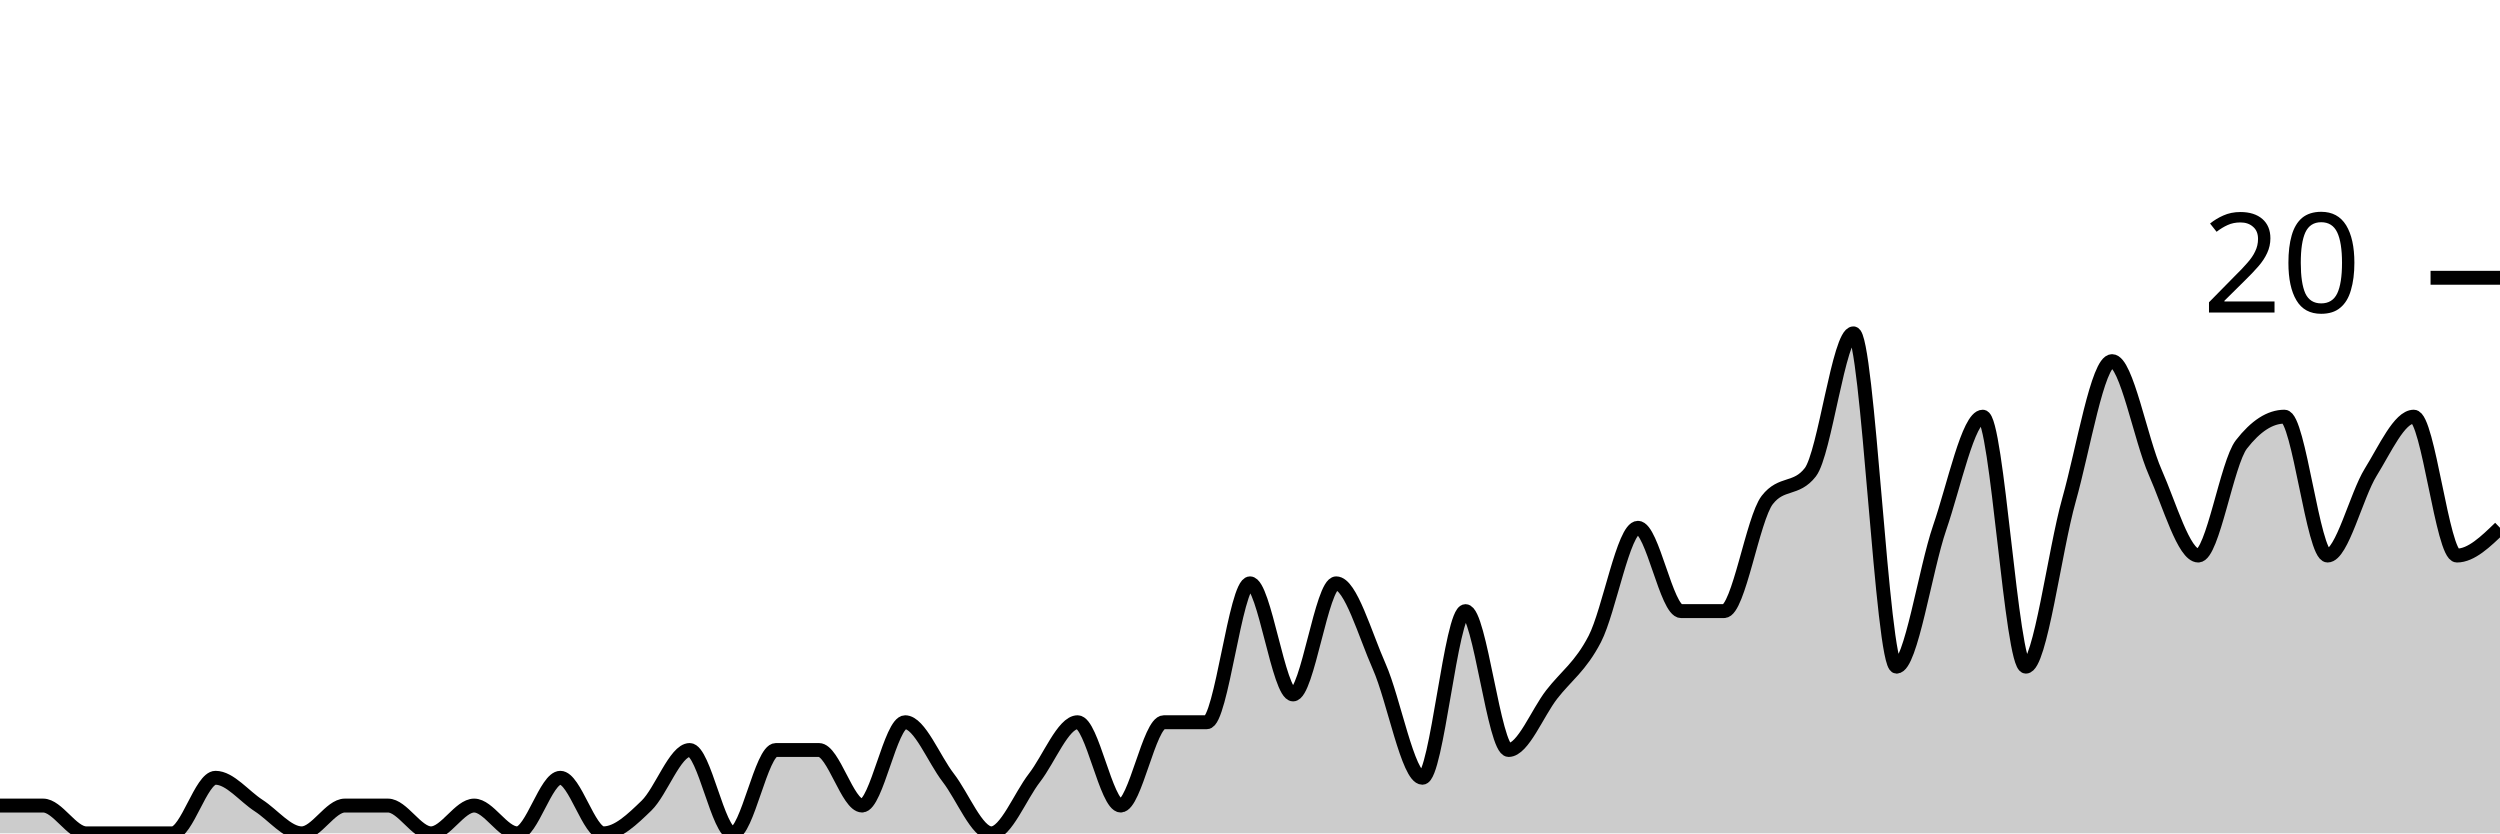
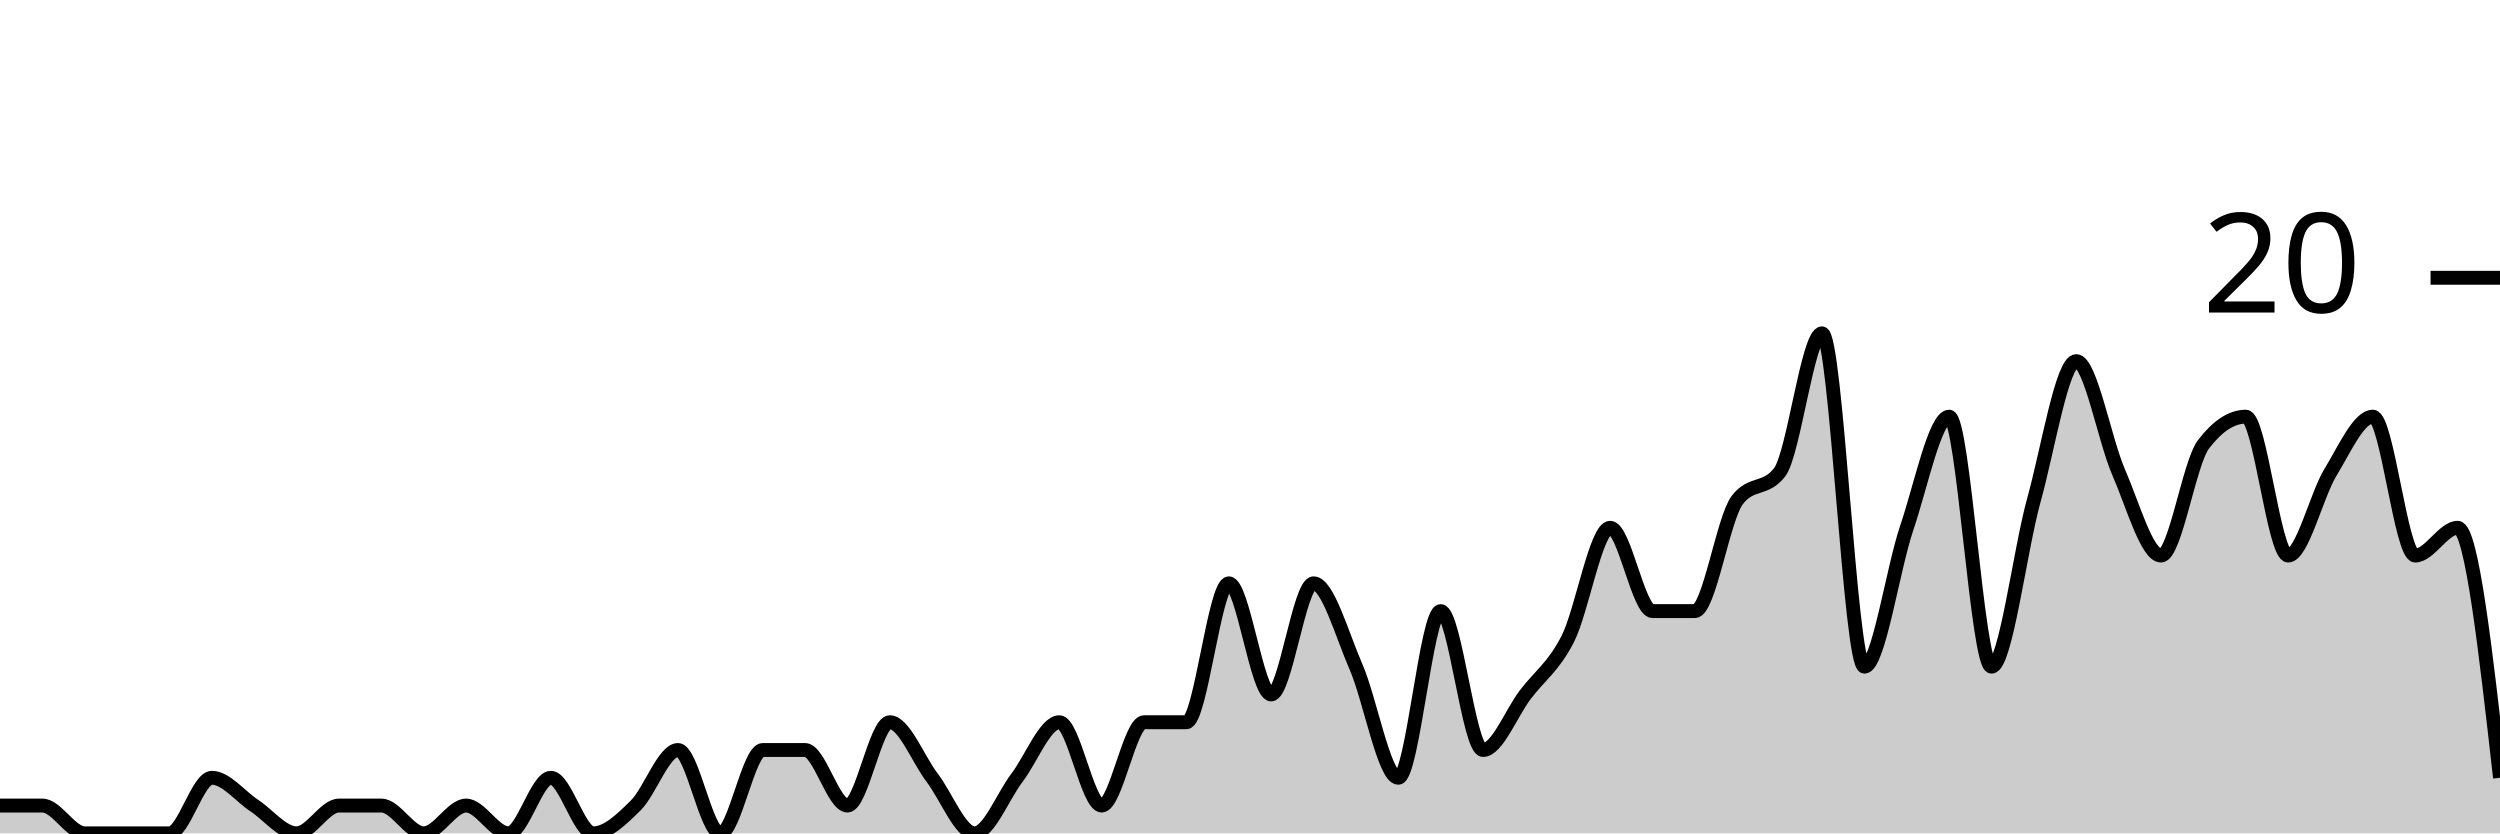
<svg xmlns="http://www.w3.org/2000/svg" viewBox="0 0 180 60">
  <g transform="translate(0,20)">
-     <path class="area" fill="rgba(0, 0, 0, 0.2)" d="M0,38C1.034,38,2.069,38,3.103,38C4.138,38,5.172,40,6.207,40C7.241,40,8.276,40,9.31,40C10.345,40,11.379,40,12.414,40C13.448,40,14.483,36,15.517,36C16.552,36,17.586,37.333,18.621,38C19.655,38.667,20.69,40,21.724,40C22.759,40,23.793,38,24.828,38C25.862,38,26.897,38,27.931,38C28.966,38,30,40,31.034,40C32.069,40,33.103,38,34.138,38C35.172,38,36.207,40,37.241,40C38.276,40,39.31,36,40.345,36C41.379,36,42.414,40,43.448,40C44.483,40,45.517,39,46.552,38C47.586,37,48.621,34,49.655,34C50.69,34,51.724,40,52.759,40C53.793,40,54.828,34,55.862,34C56.897,34,57.931,34,58.966,34C60,34,61.034,38,62.069,38C63.103,38,64.138,32,65.172,32C66.207,32,67.241,34.667,68.276,36C69.31,37.333,70.345,40,71.379,40C72.414,40,73.448,37.333,74.483,36C75.517,34.667,76.552,32,77.586,32C78.621,32,79.655,38,80.69,38C81.724,38,82.759,32,83.793,32C84.828,32,85.862,32,86.897,32C87.931,32,88.966,22,90,22C91.034,22,92.069,30,93.103,30C94.138,30,95.172,22,96.207,22C97.241,22,98.276,25.667,99.31,28C100.345,30.333,101.379,36,102.414,36C103.448,36,104.483,24,105.517,24C106.552,24,107.586,34,108.621,34C109.655,34,110.69,31.333,111.724,30C112.759,28.667,113.793,28,114.828,26C115.862,24,116.897,18,117.931,18C118.966,18,120,24,121.034,24C122.069,24,123.103,24,124.138,24C125.172,24,126.207,17.333,127.241,16C128.276,14.667,129.31,15.333,130.345,14C131.379,12.667,132.414,4,133.448,4C134.483,4,135.517,28,136.552,28C137.586,28,138.621,21,139.655,18C140.69,15,141.724,10,142.759,10C143.793,10,144.828,28,145.862,28C146.897,28,147.931,19.667,148.966,16C150,12.333,151.034,6,152.069,6C153.103,6,154.138,11.667,155.172,14C156.207,16.333,157.241,20,158.276,20C159.31,20,160.345,13.333,161.379,12C162.414,10.667,163.448,10,164.483,10C165.517,10,166.552,20,167.586,20C168.621,20,169.655,15.667,170.69,14C171.724,12.333,172.759,10,173.793,10C174.828,10,175.862,20,176.897,20C177.931,20,178.966,19,180,18L180,40C178.966,40,177.931,40,176.897,40C175.862,40,174.828,40,173.793,40C172.759,40,171.724,40,170.69,40C169.655,40,168.621,40,167.586,40C166.552,40,165.517,40,164.483,40C163.448,40,162.414,40,161.379,40C160.345,40,159.31,40,158.276,40C157.241,40,156.207,40,155.172,40C154.138,40,153.103,40,152.069,40C151.034,40,150,40,148.966,40C147.931,40,146.897,40,145.862,40C144.828,40,143.793,40,142.759,40C141.724,40,140.69,40,139.655,40C138.621,40,137.586,40,136.552,40C135.517,40,134.483,40,133.448,40C132.414,40,131.379,40,130.345,40C129.31,40,128.276,40,127.241,40C126.207,40,125.172,40,124.138,40C123.103,40,122.069,40,121.034,40C120,40,118.966,40,117.931,40C116.897,40,115.862,40,114.828,40C113.793,40,112.759,40,111.724,40C110.69,40,109.655,40,108.621,40C107.586,40,106.552,40,105.517,40C104.483,40,103.448,40,102.414,40C101.379,40,100.345,40,99.31,40C98.276,40,97.241,40,96.207,40C95.172,40,94.138,40,93.103,40C92.069,40,91.034,40,90,40C88.966,40,87.931,40,86.897,40C85.862,40,84.828,40,83.793,40C82.759,40,81.724,40,80.69,40C79.655,40,78.621,40,77.586,40C76.552,40,75.517,40,74.483,40C73.448,40,72.414,40,71.379,40C70.345,40,69.31,40,68.276,40C67.241,40,66.207,40,65.172,40C64.138,40,63.103,40,62.069,40C61.034,40,60,40,58.966,40C57.931,40,56.897,40,55.862,40C54.828,40,53.793,40,52.759,40C51.724,40,50.69,40,49.655,40C48.621,40,47.586,40,46.552,40C45.517,40,44.483,40,43.448,40C42.414,40,41.379,40,40.345,40C39.31,40,38.276,40,37.241,40C36.207,40,35.172,40,34.138,40C33.103,40,32.069,40,31.034,40C30,40,28.966,40,27.931,40C26.897,40,25.862,40,24.828,40C23.793,40,22.759,40,21.724,40C20.69,40,19.655,40,18.621,40C17.586,40,16.552,40,15.517,40C14.483,40,13.448,40,12.414,40C11.379,40,10.345,40,9.31,40C8.276,40,7.241,40,6.207,40C5.172,40,4.138,40,3.103,40C2.069,40,1.034,40,0,40Z" />
-     <path class="line" stroke="black" fill="none" d="M0,38C1.034,38,2.069,38,3.103,38C4.138,38,5.172,40,6.207,40C7.241,40,8.276,40,9.31,40C10.345,40,11.379,40,12.414,40C13.448,40,14.483,36,15.517,36C16.552,36,17.586,37.333,18.621,38C19.655,38.667,20.69,40,21.724,40C22.759,40,23.793,38,24.828,38C25.862,38,26.897,38,27.931,38C28.966,38,30,40,31.034,40C32.069,40,33.103,38,34.138,38C35.172,38,36.207,40,37.241,40C38.276,40,39.31,36,40.345,36C41.379,36,42.414,40,43.448,40C44.483,40,45.517,39,46.552,38C47.586,37,48.621,34,49.655,34C50.69,34,51.724,40,52.759,40C53.793,40,54.828,34,55.862,34C56.897,34,57.931,34,58.966,34C60,34,61.034,38,62.069,38C63.103,38,64.138,32,65.172,32C66.207,32,67.241,34.667,68.276,36C69.31,37.333,70.345,40,71.379,40C72.414,40,73.448,37.333,74.483,36C75.517,34.667,76.552,32,77.586,32C78.621,32,79.655,38,80.69,38C81.724,38,82.759,32,83.793,32C84.828,32,85.862,32,86.897,32C87.931,32,88.966,22,90,22C91.034,22,92.069,30,93.103,30C94.138,30,95.172,22,96.207,22C97.241,22,98.276,25.667,99.31,28C100.345,30.333,101.379,36,102.414,36C103.448,36,104.483,24,105.517,24C106.552,24,107.586,34,108.621,34C109.655,34,110.69,31.333,111.724,30C112.759,28.667,113.793,28,114.828,26C115.862,24,116.897,18,117.931,18C118.966,18,120,24,121.034,24C122.069,24,123.103,24,124.138,24C125.172,24,126.207,17.333,127.241,16C128.276,14.667,129.31,15.333,130.345,14C131.379,12.667,132.414,4,133.448,4C134.483,4,135.517,28,136.552,28C137.586,28,138.621,21,139.655,18C140.69,15,141.724,10,142.759,10C143.793,10,144.828,28,145.862,28C146.897,28,147.931,19.667,148.966,16C150,12.333,151.034,6,152.069,6C153.103,6,154.138,11.667,155.172,14C156.207,16.333,157.241,20,158.276,20C159.31,20,160.345,13.333,161.379,12C162.414,10.667,163.448,10,164.483,10C165.517,10,166.552,20,167.586,20C168.621,20,169.655,15.667,170.69,14C171.724,12.333,172.759,10,173.793,10C174.828,10,175.862,20,176.897,20C177.931,20,178.966,19,180,18" />
+     <path class="area" fill="rgba(0, 0, 0, 0.2)" d="M0,38C1.017,38,2.034,38,3.051,38C4.068,38,5.085,40,6.102,40C7.119,40,8.136,40,9.153,40C10.169,40,11.186,40,12.203,40C13.22,40,14.237,36,15.254,36C16.271,36,17.288,37.333,18.305,38C19.322,38.667,20.339,40,21.356,40C22.373,40,23.39,38,24.407,38C25.424,38,26.441,38,27.458,38C28.475,38,29.492,40,30.508,40C31.525,40,32.542,38,33.559,38C34.576,38,35.593,40,36.61,40C37.627,40,38.644,36,39.661,36C40.678,36,41.695,40,42.712,40C43.729,40,44.746,39,45.763,38C46.78,37,47.797,34,48.814,34C49.831,34,50.847,40,51.864,40C52.881,40,53.898,34,54.915,34C55.932,34,56.949,34,57.966,34C58.983,34,60,38,61.017,38C62.034,38,63.051,32,64.068,32C65.085,32,66.102,34.667,67.119,36C68.136,37.333,69.153,40,70.169,40C71.186,40,72.203,37.333,73.22,36C74.237,34.667,75.254,32,76.271,32C77.288,32,78.305,38,79.322,38C80.339,38,81.356,32,82.373,32C83.39,32,84.407,32,85.424,32C86.441,32,87.458,22,88.475,22C89.492,22,90.508,30,91.525,30C92.542,30,93.559,22,94.576,22C95.593,22,96.61,25.667,97.627,28C98.644,30.333,99.661,36,100.678,36C101.695,36,102.712,24,103.729,24C104.746,24,105.763,34,106.78,34C107.797,34,108.814,31.333,109.831,30C110.847,28.667,111.864,28,112.881,26C113.898,24,114.915,18,115.932,18C116.949,18,117.966,24,118.983,24C120,24,121.017,24,122.034,24C123.051,24,124.068,17.333,125.085,16C126.102,14.667,127.119,15.333,128.136,14C129.153,12.667,130.169,4,131.186,4C132.203,4,133.22,28,134.237,28C135.254,28,136.271,21,137.288,18C138.305,15,139.322,10,140.339,10C141.356,10,142.373,28,143.39,28C144.407,28,145.424,19.667,146.441,16C147.458,12.333,148.475,6,149.492,6C150.508,6,151.525,11.667,152.542,14C153.559,16.333,154.576,20,155.593,20C156.61,20,157.627,13.333,158.644,12C159.661,10.667,160.678,10,161.695,10C162.712,10,163.729,20,164.746,20C165.763,20,166.78,15.667,167.797,14C168.814,12.333,169.831,10,170.847,10C171.864,10,172.881,20,173.898,20C174.915,20,175.932,18,176.949,18C177.966,18,178.983,27,180,36L180,40C178.983,40,177.966,40,176.949,40C175.932,40,174.915,40,173.898,40C172.881,40,171.864,40,170.847,40C169.831,40,168.814,40,167.797,40C166.78,40,165.763,40,164.746,40C163.729,40,162.712,40,161.695,40C160.678,40,159.661,40,158.644,40C157.627,40,156.61,40,155.593,40C154.576,40,153.559,40,152.542,40C151.525,40,150.508,40,149.492,40C148.475,40,147.458,40,146.441,40C145.424,40,144.407,40,143.39,40C142.373,40,141.356,40,140.339,40C139.322,40,138.305,40,137.288,40C136.271,40,135.254,40,134.237,40C133.22,40,132.203,40,131.186,40C130.169,40,129.153,40,128.136,40C127.119,40,126.102,40,125.085,40C124.068,40,123.051,40,122.034,40C121.017,40,120,40,118.983,40C117.966,40,116.949,40,115.932,40C114.915,40,113.898,40,112.881,40C111.864,40,110.847,40,109.831,40C108.814,40,107.797,40,106.78,40C105.763,40,104.746,40,103.729,40C102.712,40,101.695,40,100.678,40C99.661,40,98.644,40,97.627,40C96.61,40,95.593,40,94.576,40C93.559,40,92.542,40,91.525,40C90.508,40,89.492,40,88.475,40C87.458,40,86.441,40,85.424,40C84.407,40,83.39,40,82.373,40C81.356,40,80.339,40,79.322,40C78.305,40,77.288,40,76.271,40C75.254,40,74.237,40,73.22,40C72.203,40,71.186,40,70.169,40C69.153,40,68.136,40,67.119,40C66.102,40,65.085,40,64.068,40C63.051,40,62.034,40,61.017,40C60,40,58.983,40,57.966,40C56.949,40,55.932,40,54.915,40C53.898,40,52.881,40,51.864,40C50.847,40,49.831,40,48.814,40C47.797,40,46.78,40,45.763,40C44.746,40,43.729,40,42.712,40C41.695,40,40.678,40,39.661,40C38.644,40,37.627,40,36.61,40C35.593,40,34.576,40,33.559,40C32.542,40,31.525,40,30.508,40C29.492,40,28.475,40,27.458,40C26.441,40,25.424,40,24.407,40C23.39,40,22.373,40,21.356,40C20.339,40,19.322,40,18.305,40C17.288,40,16.271,40,15.254,40C14.237,40,13.22,40,12.203,40C11.186,40,10.169,40,9.153,40C8.136,40,7.119,40,6.102,40C5.085,40,4.068,40,3.051,40C2.034,40,1.017,40,0,40Z" />
+     <path class="line" stroke="black" fill="none" d="M0,38C1.017,38,2.034,38,3.051,38C4.068,38,5.085,40,6.102,40C7.119,40,8.136,40,9.153,40C10.169,40,11.186,40,12.203,40C13.22,40,14.237,36,15.254,36C16.271,36,17.288,37.333,18.305,38C19.322,38.667,20.339,40,21.356,40C22.373,40,23.39,38,24.407,38C25.424,38,26.441,38,27.458,38C28.475,38,29.492,40,30.508,40C31.525,40,32.542,38,33.559,38C34.576,38,35.593,40,36.61,40C37.627,40,38.644,36,39.661,36C40.678,36,41.695,40,42.712,40C43.729,40,44.746,39,45.763,38C46.78,37,47.797,34,48.814,34C49.831,34,50.847,40,51.864,40C52.881,40,53.898,34,54.915,34C55.932,34,56.949,34,57.966,34C58.983,34,60,38,61.017,38C62.034,38,63.051,32,64.068,32C65.085,32,66.102,34.667,67.119,36C68.136,37.333,69.153,40,70.169,40C71.186,40,72.203,37.333,73.22,36C74.237,34.667,75.254,32,76.271,32C77.288,32,78.305,38,79.322,38C80.339,38,81.356,32,82.373,32C83.39,32,84.407,32,85.424,32C86.441,32,87.458,22,88.475,22C89.492,22,90.508,30,91.525,30C92.542,30,93.559,22,94.576,22C95.593,22,96.61,25.667,97.627,28C98.644,30.333,99.661,36,100.678,36C101.695,36,102.712,24,103.729,24C104.746,24,105.763,34,106.78,34C107.797,34,108.814,31.333,109.831,30C110.847,28.667,111.864,28,112.881,26C113.898,24,114.915,18,115.932,18C116.949,18,117.966,24,118.983,24C120,24,121.017,24,122.034,24C123.051,24,124.068,17.333,125.085,16C126.102,14.667,127.119,15.333,128.136,14C129.153,12.667,130.169,4,131.186,4C132.203,4,133.22,28,134.237,28C135.254,28,136.271,21,137.288,18C138.305,15,139.322,10,140.339,10C141.356,10,142.373,28,143.39,28C144.407,28,145.424,19.667,146.441,16C147.458,12.333,148.475,6,149.492,6C150.508,6,151.525,11.667,152.542,14C153.559,16.333,154.576,20,155.593,20C156.61,20,157.627,13.333,158.644,12C159.661,10.667,160.678,10,161.695,10C162.712,10,163.729,20,164.746,20C165.763,20,166.78,15.667,167.797,14C168.814,12.333,169.831,10,170.847,10C171.864,10,172.881,20,173.898,20C174.915,20,175.932,18,176.949,18C177.966,18,178.983,27,180,36" />
    <path class="axis-ceiling" stroke-width="1" stroke="black" fill="none" d="M175,0L180,0" />
    <text class="axis-ceiling-label" font-family="sans-serif" text-anchor="end" font-size="10px" x="170" y="2.5">20</text>
  </g>
</svg>
